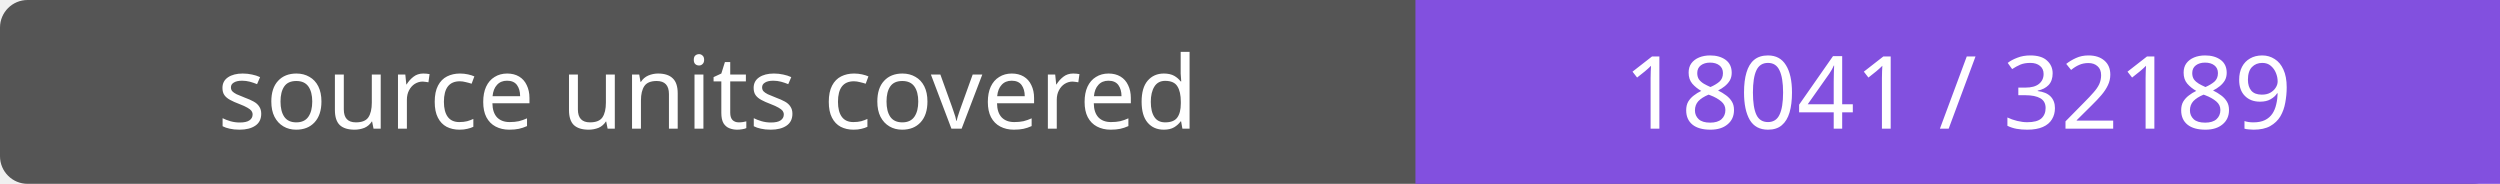
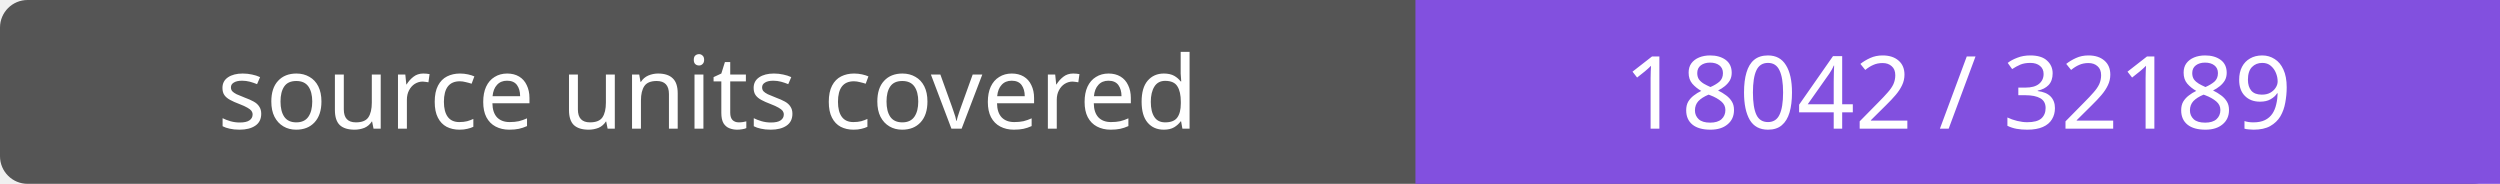
- <svg xmlns="http://www.w3.org/2000/svg" width="272" height="20" role="img" aria-label="source units covered: 18041 / 32189">
+ <svg xmlns="http://www.w3.org/2000/svg" width="272" height="20" role="img" aria-label="source units covered: 18042 / 32189">
  <rect width="272" height="20" rx="3" fill="#555" />
  <path fill="#8250df" d="M154 0h118v20H154z" />
  <g fill="#fff" text-anchor="middle" font-family="Verdana,sans-serif" font-size="11">
    <text x="77.0" y="14">source units covered</text>
-     <text x="213.0" y="14">18041 / 32189</text>
+     <text x="213.0" y="14">18042 / 32189</text>
  </g>
</svg>
